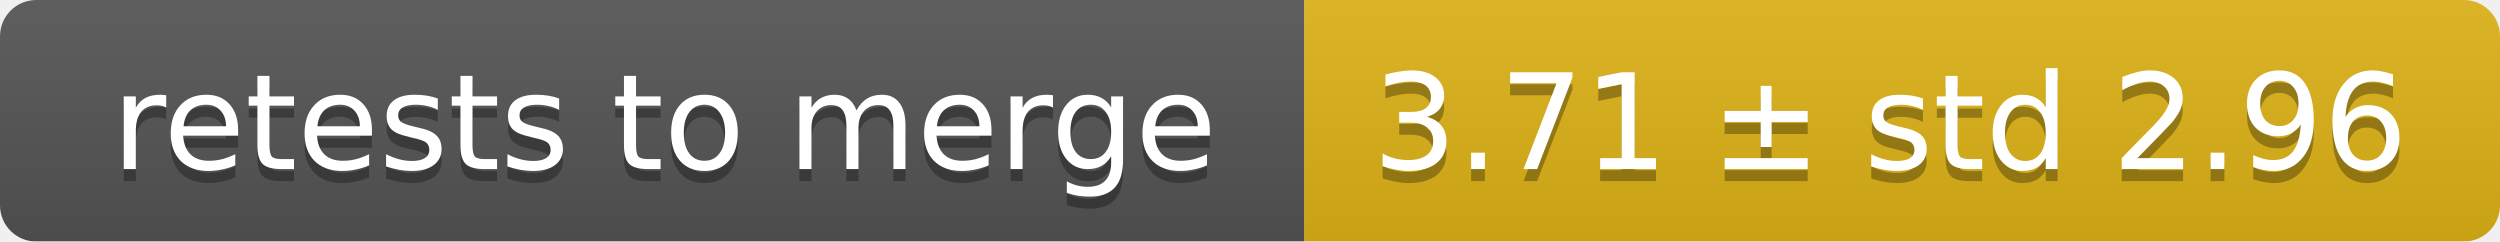
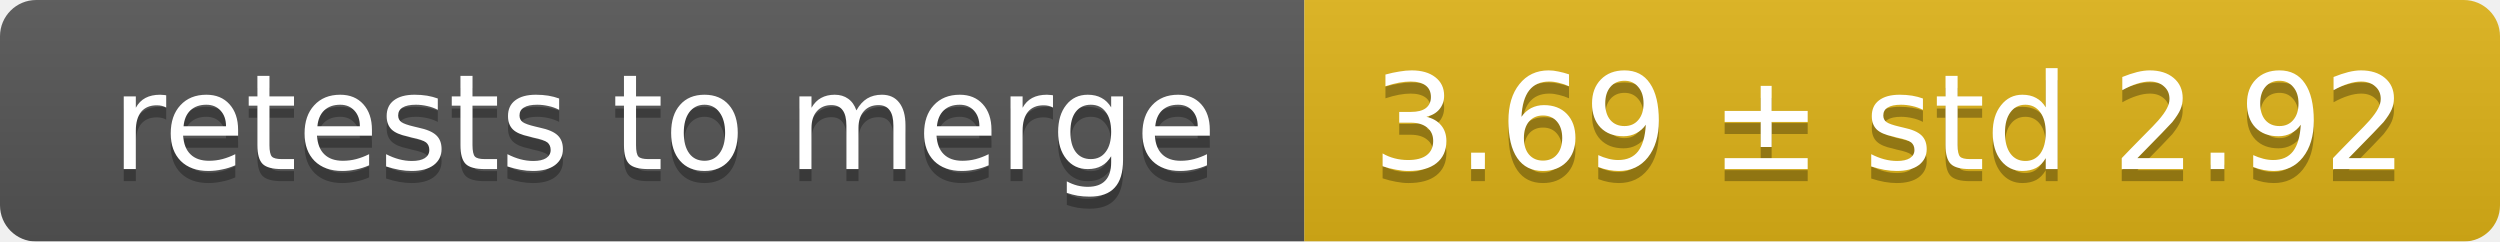
<svg xmlns="http://www.w3.org/2000/svg" width="207" height="20">
  <linearGradient id="smooth" x2="0" y2="100%">
    <stop offset="0" stop-color="#bbb" stop-opacity=".1" />
    <stop offset="1" stop-opacity=".1" />
  </linearGradient>
  <mask id="round">
    <rect width="207" height="20" rx="3" fill="#fff" />
  </mask>
  <g mask="url(#round)">
    <rect width="108" height="20" fill="#555" />
    <rect x="108" width="99" height="20" fill="#dfb317" />
    <rect width="207" height="20" fill="url(#smooth)" />
  </g>
  <g fill="#fff" text-anchor="middle" font-family="DejaVu Sans,Verdana,Geneva,sans-serif" font-size="11">
    <text x="55" y="15" fill="#010101" fill-opacity=".3">retests to merge</text>
    <text x="55" y="14">retests to merge</text>
-     <text x="156.5" y="15" fill="#010101" fill-opacity=".3">3.71 ± std 2.96</text>
-     <text x="156.5" y="14">3.71 ± std 2.96</text>
+     <text x="156.5" y="15" fill="#010101" fill-opacity=".3">3.69 ± std 2.92</text>
+     <text x="156.5" y="14">3.69 ± std 2.92</text>
  </g>
</svg>
